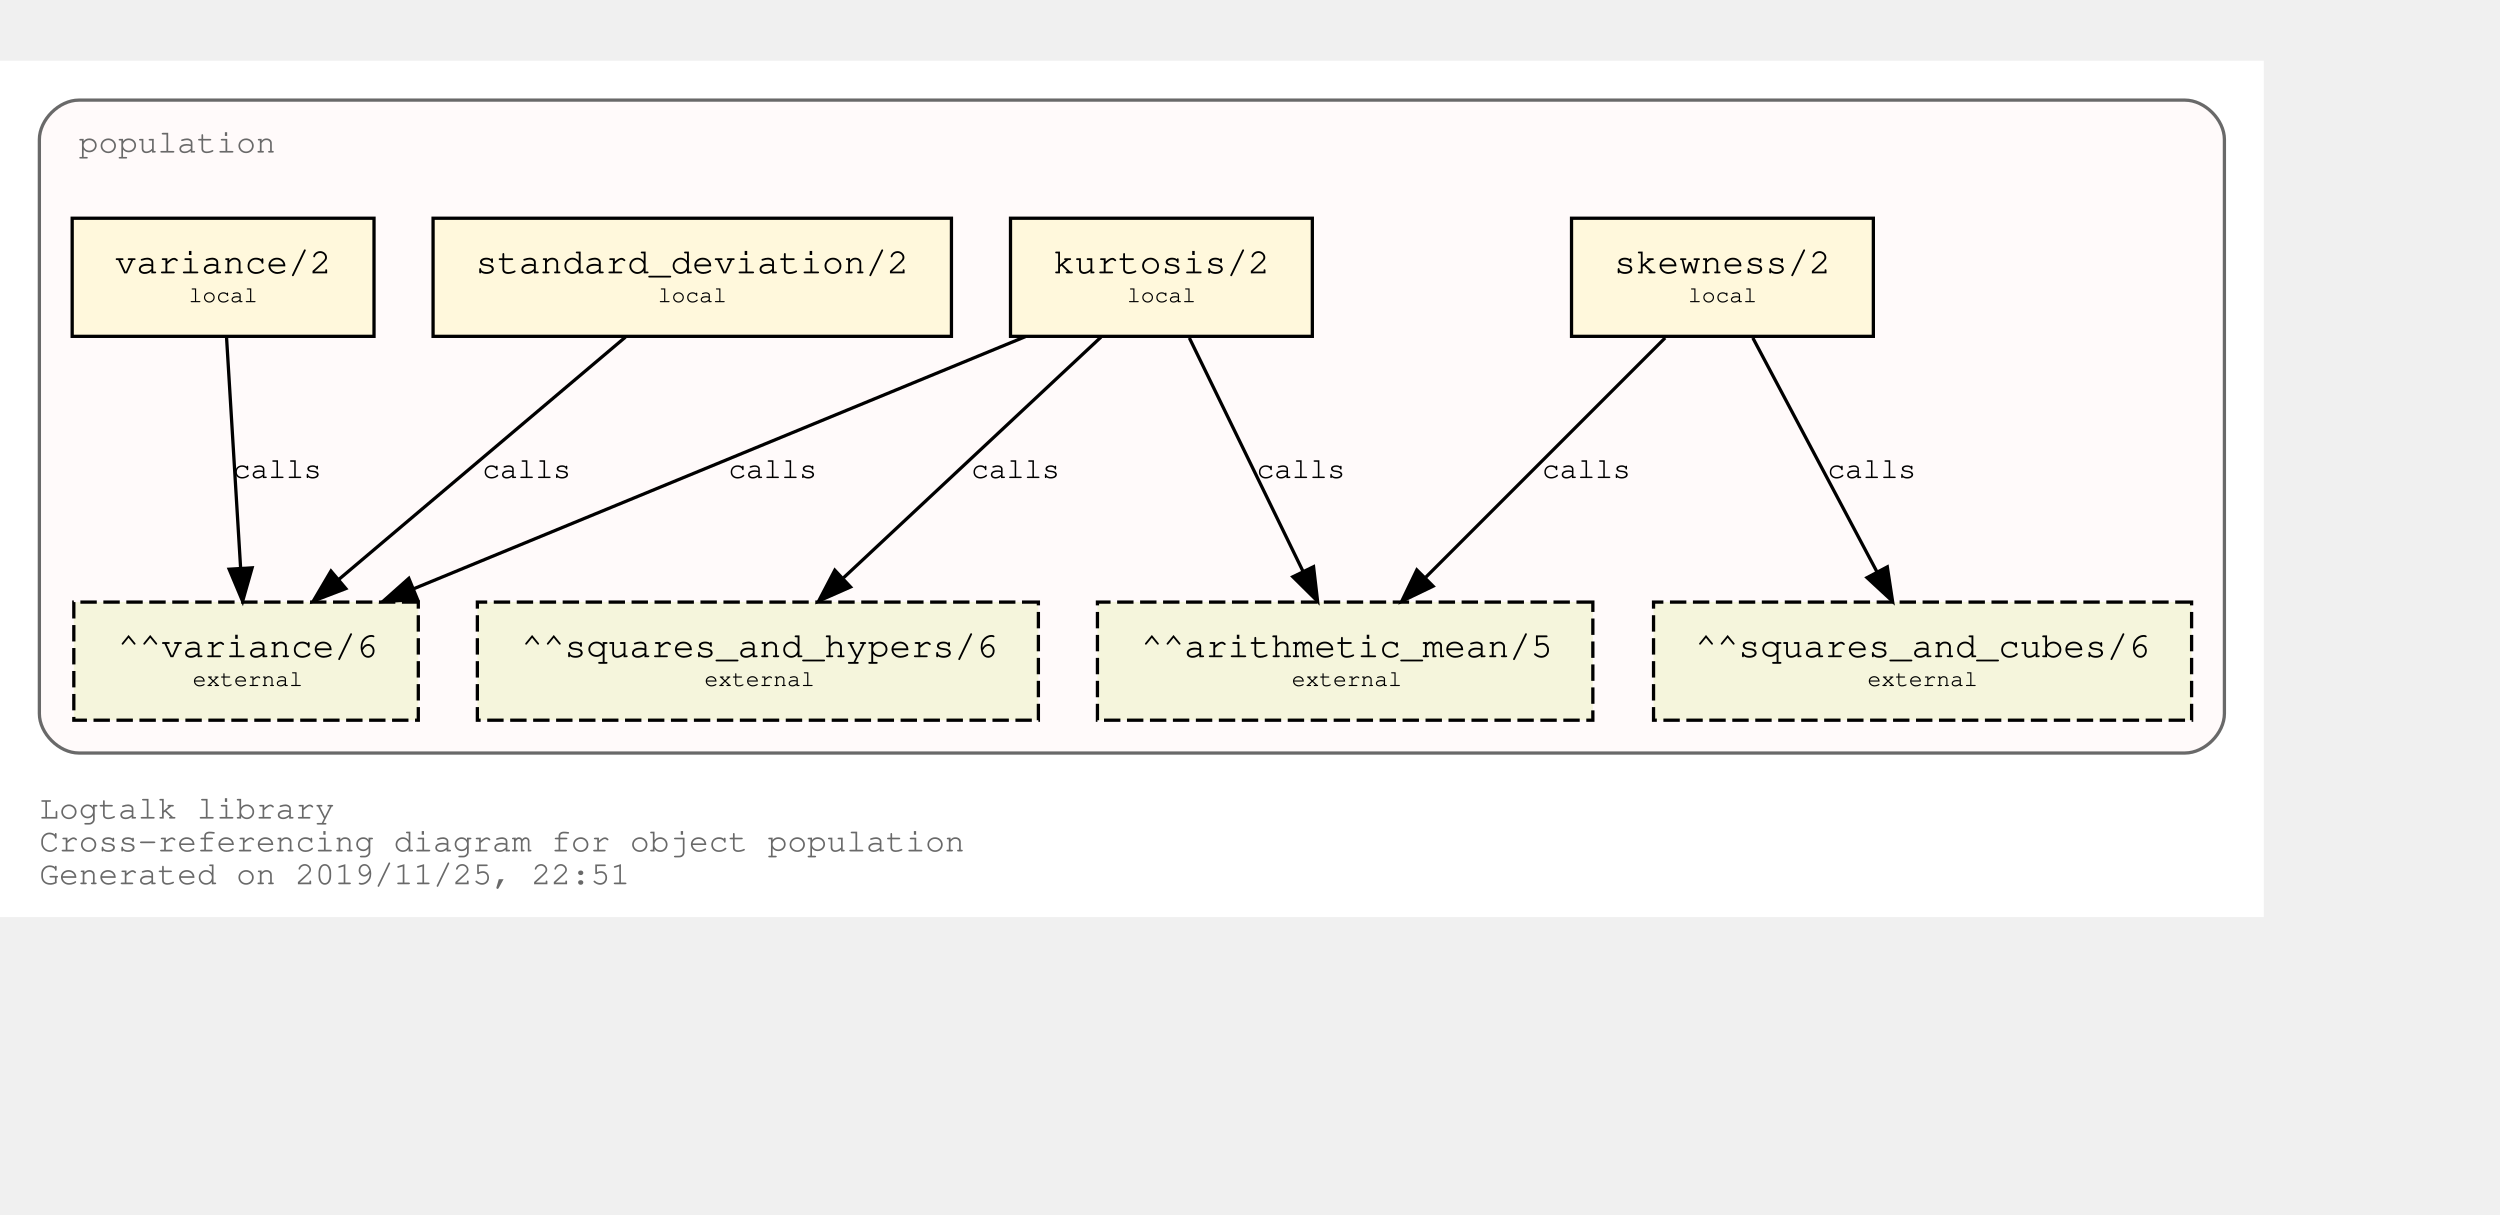
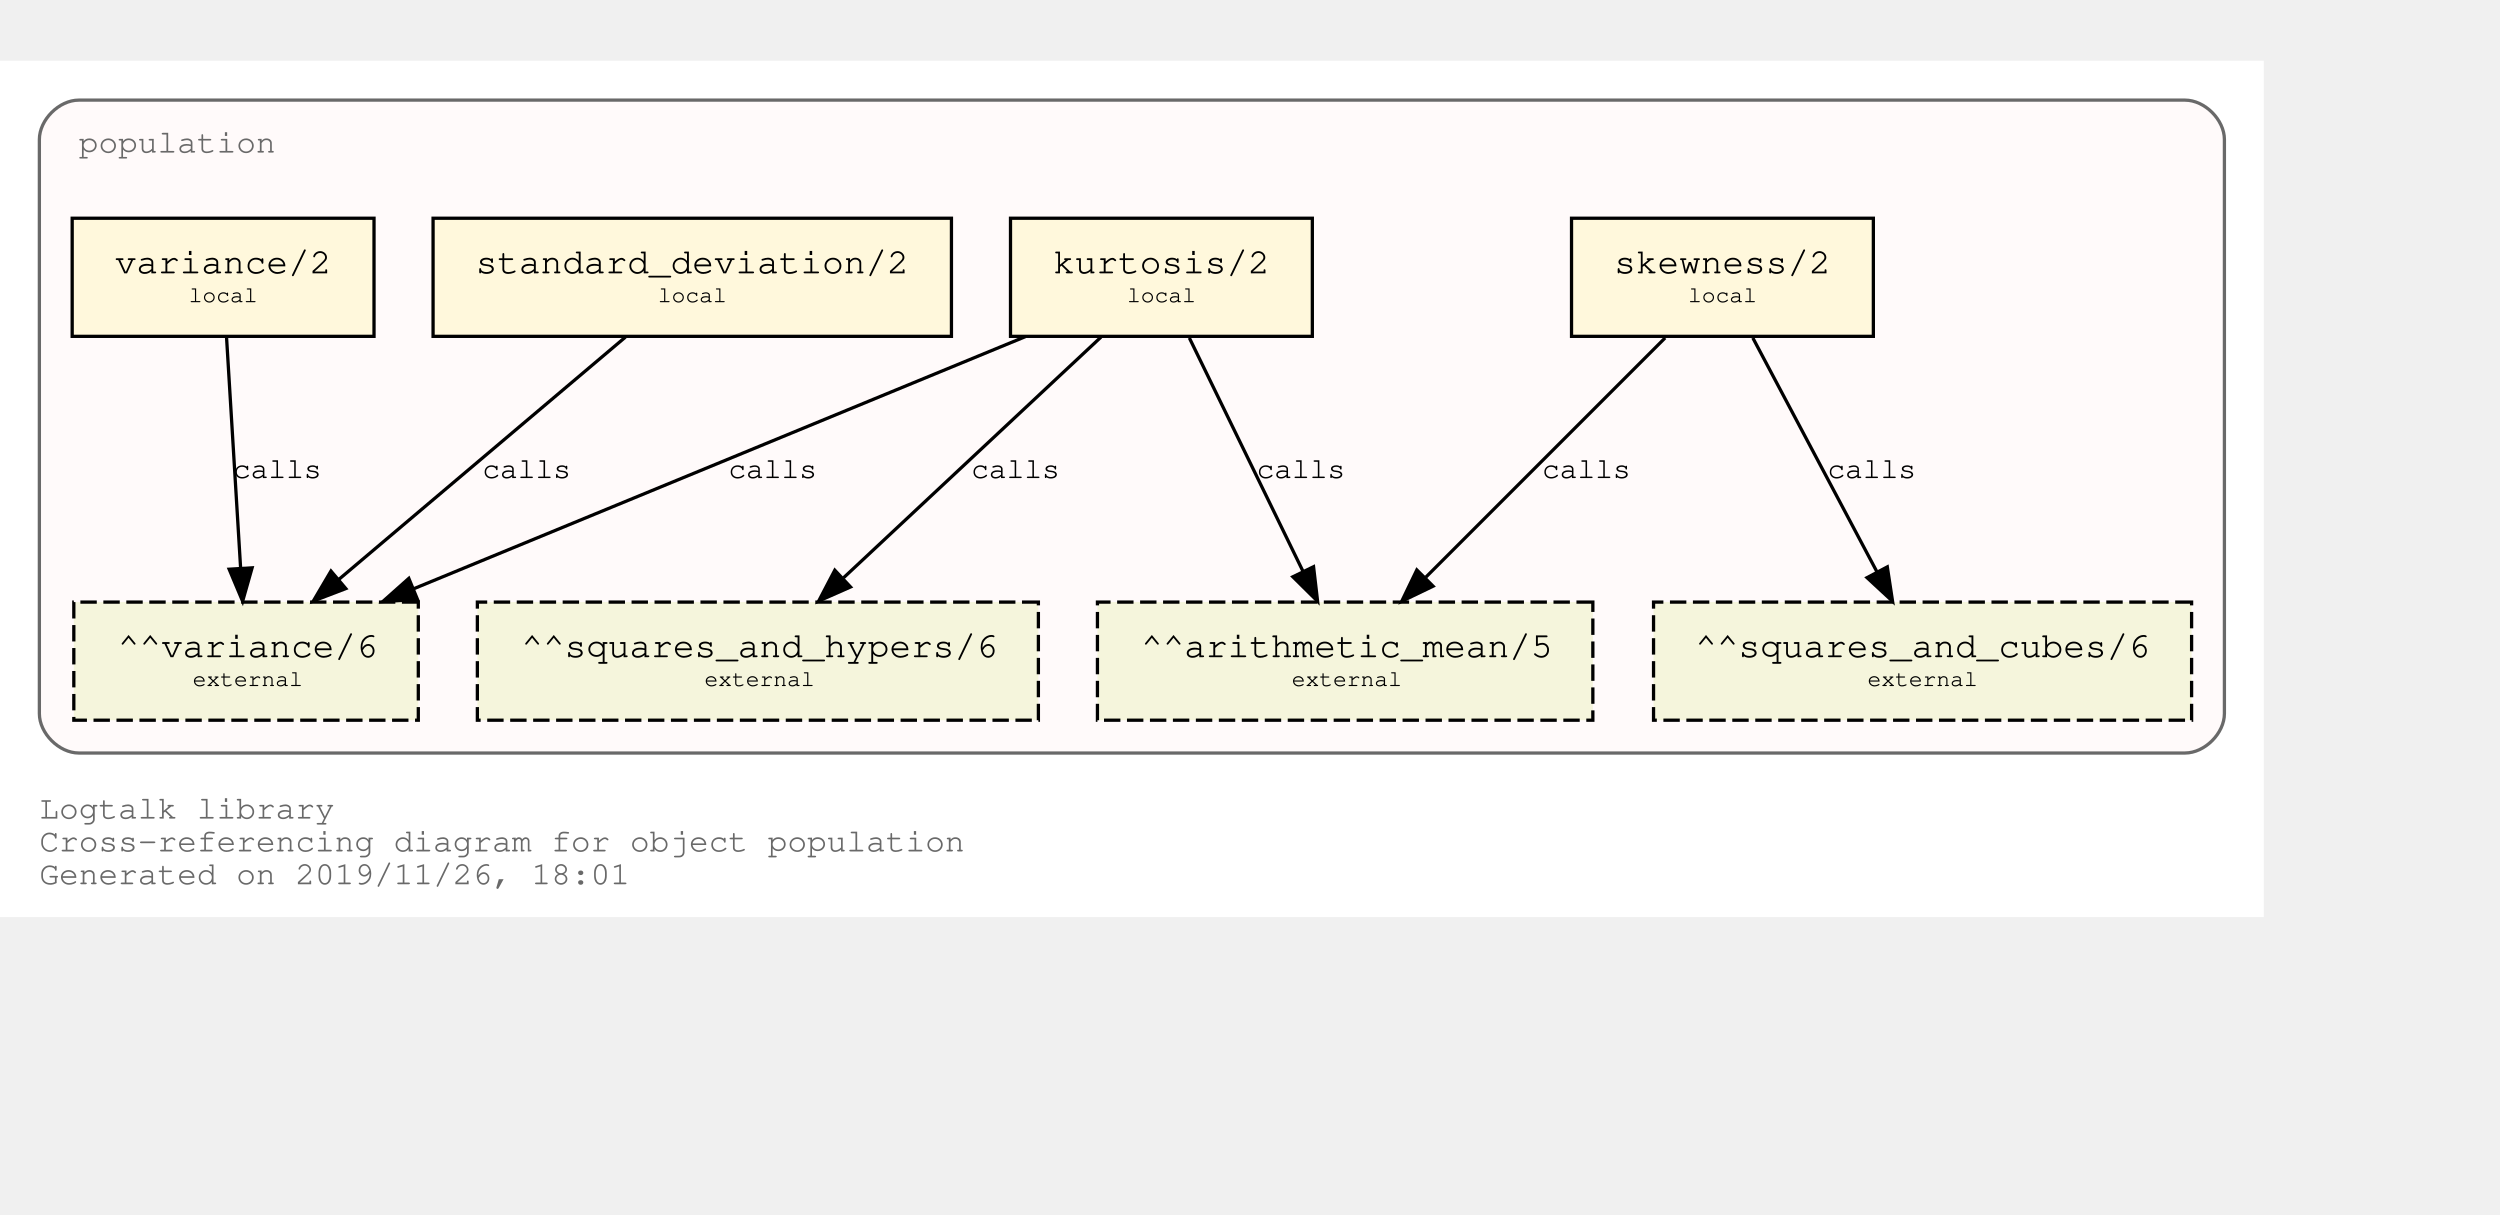
<svg xmlns="http://www.w3.org/2000/svg" xmlns:xlink="http://www.w3.org/1999/xlink" width="834pt" height="405pt" viewBox="72.00 72.00 762.00 333.00">
  <g id="graph0" class="graph" transform="scale(1 1) rotate(0) translate(76 329)">
    <polygon fill="white" stroke="transparent" points="-4,4 -4,-257 686,-257 686,4 -4,4" />
    <text text-anchor="start" x="8" y="-26" font-family="Courier,monospace" font-size="10.00" fill="dimgray">Logtalk library</text>
    <text text-anchor="start" x="8" y="-16" font-family="Courier,monospace" font-size="10.00" fill="dimgray">Cross-referencing diagram for object population</text>
-     <text text-anchor="start" x="8" y="-6" font-family="Courier,monospace" font-size="10.00" fill="dimgray">Generated on 2019/11/25, 22:51</text>
+     <text text-anchor="start" x="8" y="-6" font-family="Courier,monospace" font-size="10.00" fill="dimgray">Generated on 2019/11/26, 18:01</text>
    <g id="clust1" class="cluster">
      <g id="a_clust1">
        <a xlink:title="population">
          <path fill="snow" stroke="dimgray" d="M20,-46C20,-46 662,-46 662,-46 668,-46 674,-52 674,-58 674,-58 674,-233 674,-233 674,-239 668,-245 662,-245 662,-245 20,-245 20,-245 14,-245 8,-239 8,-233 8,-233 8,-58 8,-58 8,-52 14,-46 20,-46" />
          <g id="a_clust1_0">
-             <a xlink:href="https://github.com/LogtalkDotOrg/logtalk3/tree/6c031c52b3c44bf25dd6d85670bcfcbd75b69eea/library/statistics/population.lgt" xlink:title="https://github.com/LogtalkDotOrg/logtalk3/tree/6c031c52b3c44bf25dd6d85670bcfcbd75b69eea/library/statistics/population.lgt">
+             <a xlink:href="https://github.com/LogtalkDotOrg/logtalk3/tree/08596abbdde4aafa85258c19972e44a6f572e61d/library/statistics/population.lgt" xlink:title="https://github.com/LogtalkDotOrg/logtalk3/tree/08596abbdde4aafa85258c19972e44a6f572e61d/library/statistics/population.lgt">
              <text text-anchor="start" x="20" y="-229" font-family="Courier,monospace" font-size="10.00" fill="dimgray">population</text>
            </a>
          </g>
        </a>
      </g>
    </g>
    <g id="node1" class="node">
      <g id="a_node1">
-         <a xlink:href="https://github.com/LogtalkDotOrg/logtalk3/tree/6c031c52b3c44bf25dd6d85670bcfcbd75b69eea/library/statistics/population.lgt#L32" xlink:title="https://github.com/LogtalkDotOrg/logtalk3/tree/6c031c52b3c44bf25dd6d85670bcfcbd75b69eea/library/statistics/population.lgt#L32">
+         <a xlink:href="https://github.com/LogtalkDotOrg/logtalk3/tree/08596abbdde4aafa85258c19972e44a6f572e61d/library/statistics/population.lgt#L32" xlink:title="https://github.com/LogtalkDotOrg/logtalk3/tree/08596abbdde4aafa85258c19972e44a6f572e61d/library/statistics/population.lgt#L32">
          <polygon fill="cornsilk" stroke="black" points="567,-209 475,-209 475,-173 567,-173 567,-209" />
          <text text-anchor="start" x="482.8" y="-192.8" font-family="Courier,monospace" font-size="9.00"> </text>
          <text text-anchor="start" x="487.99" y="-192.2" font-family="Courier,monospace" font-size="11.00">skewness/2</text>
          <text text-anchor="start" x="553.8" y="-192.8" font-family="Courier,monospace" font-size="9.00"> </text>
          <text text-anchor="start" x="482.8" y="-182.8" font-family="Courier,monospace" font-size="9.00"> </text>
          <text text-anchor="start" x="510.5" y="-183.4" font-family="Courier,monospace" font-size="7.00">local</text>
          <text text-anchor="start" x="553.8" y="-182.8" font-family="Courier,monospace" font-size="9.00"> </text>
        </a>
      </g>
    </g>
    <g id="node5" class="node">
      <polygon fill="beige" stroke="black" stroke-dasharray="5,2" points="481.5,-92 330.5,-92 330.5,-56 481.5,-56 481.5,-92" />
      <text text-anchor="start" x="338.8" y="-75.8" font-family="Courier,monospace" font-size="9.00"> </text>
      <text text-anchor="start" x="343.79" y="-75.2" font-family="Courier,monospace" font-size="11.00">^^arithmetic_mean/5</text>
      <text text-anchor="start" x="468.8" y="-75.8" font-family="Courier,monospace" font-size="9.00"> </text>
      <text text-anchor="start" x="338.8" y="-65.8" font-family="Courier,monospace" font-size="9.00"> </text>
      <text text-anchor="start" x="389.7" y="-66.4" font-family="Courier,monospace" font-size="7.00">external</text>
      <text text-anchor="start" x="468.8" y="-65.8" font-family="Courier,monospace" font-size="9.00"> </text>
    </g>
    <g id="edge1" class="edge">
      <g id="a_edge1">
-         <a xlink:href="https://github.com/LogtalkDotOrg/logtalk3/tree/6c031c52b3c44bf25dd6d85670bcfcbd75b69eea/library/statistics/population.lgt#L32" xlink:title="calls">
+         <a xlink:href="https://github.com/LogtalkDotOrg/logtalk3/tree/08596abbdde4aafa85258c19972e44a6f572e61d/library/statistics/population.lgt#L32" xlink:title="calls">
          <path fill="none" stroke="black" d="M503.53,-172.53C484.09,-153.09 452.51,-121.51 430.57,-99.57" />
          <polygon fill="black" stroke="black" points="432.8,-96.85 423.25,-92.25 427.85,-101.8 432.8,-96.85" />
        </a>
      </g>
      <g id="a_edge1-label">
-         <a xlink:href="https://github.com/LogtalkDotOrg/logtalk3/tree/6c031c52b3c44bf25dd6d85670bcfcbd75b69eea/library/statistics/population.lgt#L32" xlink:title="https://github.com/LogtalkDotOrg/logtalk3/tree/6c031c52b3c44bf25dd6d85670bcfcbd75b69eea/library/statistics/population.lgt#L32">
+         <a xlink:href="https://github.com/LogtalkDotOrg/logtalk3/tree/08596abbdde4aafa85258c19972e44a6f572e61d/library/statistics/population.lgt#L32" xlink:title="https://github.com/LogtalkDotOrg/logtalk3/tree/08596abbdde4aafa85258c19972e44a6f572e61d/library/statistics/population.lgt#L32">
          <text text-anchor="start" x="466" y="-129.8" font-family="Courier,monospace" font-size="9.00">calls</text>
        </a>
      </g>
    </g>
    <g id="node6" class="node">
      <polygon fill="beige" stroke="black" stroke-dasharray="5,2" points="664,-92 500,-92 500,-56 664,-56 664,-92" />
      <text text-anchor="start" x="507.8" y="-75.8" font-family="Courier,monospace" font-size="9.00"> </text>
      <text text-anchor="start" x="512.69" y="-75.2" font-family="Courier,monospace" font-size="11.00">^^squares_and_cubes/6</text>
      <text text-anchor="start" x="650.8" y="-75.8" font-family="Courier,monospace" font-size="9.00"> </text>
      <text text-anchor="start" x="507.8" y="-65.8" font-family="Courier,monospace" font-size="9.00"> </text>
      <text text-anchor="start" x="565.2" y="-66.4" font-family="Courier,monospace" font-size="7.00">external</text>
      <text text-anchor="start" x="650.8" y="-65.8" font-family="Courier,monospace" font-size="9.00"> </text>
    </g>
    <g id="edge2" class="edge">
      <g id="a_edge2">
-         <a xlink:href="https://github.com/LogtalkDotOrg/logtalk3/tree/6c031c52b3c44bf25dd6d85670bcfcbd75b69eea/library/statistics/population.lgt#L32" xlink:title="calls">
+         <a xlink:href="https://github.com/LogtalkDotOrg/logtalk3/tree/08596abbdde4aafa85258c19972e44a6f572e61d/library/statistics/population.lgt#L32" xlink:title="calls">
          <path fill="none" stroke="black" d="M530.26,-172.53C540.31,-153.6 556.46,-123.16 568.04,-101.32" />
          <polygon fill="black" stroke="black" points="571.25,-102.73 572.85,-92.25 565.07,-99.45 571.25,-102.73" />
        </a>
      </g>
      <g id="a_edge2-label">
-         <a xlink:href="https://github.com/LogtalkDotOrg/logtalk3/tree/6c031c52b3c44bf25dd6d85670bcfcbd75b69eea/library/statistics/population.lgt#L32" xlink:title="https://github.com/LogtalkDotOrg/logtalk3/tree/6c031c52b3c44bf25dd6d85670bcfcbd75b69eea/library/statistics/population.lgt#L32">
+         <a xlink:href="https://github.com/LogtalkDotOrg/logtalk3/tree/08596abbdde4aafa85258c19972e44a6f572e61d/library/statistics/population.lgt#L32" xlink:title="https://github.com/LogtalkDotOrg/logtalk3/tree/08596abbdde4aafa85258c19972e44a6f572e61d/library/statistics/population.lgt#L32">
          <text text-anchor="start" x="553" y="-129.8" font-family="Courier,monospace" font-size="9.00">calls</text>
        </a>
      </g>
    </g>
    <g id="node2" class="node">
      <g id="a_node2">
-         <a xlink:href="https://github.com/LogtalkDotOrg/logtalk3/tree/6c031c52b3c44bf25dd6d85670bcfcbd75b69eea/library/statistics/population.lgt#L40" xlink:title="https://github.com/LogtalkDotOrg/logtalk3/tree/6c031c52b3c44bf25dd6d85670bcfcbd75b69eea/library/statistics/population.lgt#L40">
+         <a xlink:href="https://github.com/LogtalkDotOrg/logtalk3/tree/08596abbdde4aafa85258c19972e44a6f572e61d/library/statistics/population.lgt#L40" xlink:title="https://github.com/LogtalkDotOrg/logtalk3/tree/08596abbdde4aafa85258c19972e44a6f572e61d/library/statistics/population.lgt#L40">
          <polygon fill="cornsilk" stroke="black" points="396,-209 304,-209 304,-173 396,-173 396,-209" />
          <text text-anchor="start" x="311.8" y="-192.8" font-family="Courier,monospace" font-size="9.00"> </text>
          <text text-anchor="start" x="316.99" y="-192.2" font-family="Courier,monospace" font-size="11.00">kurtosis/2</text>
          <text text-anchor="start" x="382.8" y="-192.8" font-family="Courier,monospace" font-size="9.00"> </text>
          <text text-anchor="start" x="311.8" y="-182.8" font-family="Courier,monospace" font-size="9.00"> </text>
          <text text-anchor="start" x="339.5" y="-183.4" font-family="Courier,monospace" font-size="7.00">local</text>
          <text text-anchor="start" x="382.8" y="-182.8" font-family="Courier,monospace" font-size="9.00"> </text>
        </a>
      </g>
    </g>
    <g id="edge3" class="edge">
      <g id="a_edge3">
-         <a xlink:href="https://github.com/LogtalkDotOrg/logtalk3/tree/6c031c52b3c44bf25dd6d85670bcfcbd75b69eea/library/statistics/population.lgt#L40" xlink:title="calls">
+         <a xlink:href="https://github.com/LogtalkDotOrg/logtalk3/tree/08596abbdde4aafa85258c19972e44a6f572e61d/library/statistics/population.lgt#L40" xlink:title="calls">
          <path fill="none" stroke="black" d="M358.51,-172.53C367.73,-153.6 382.55,-123.16 393.18,-101.32" />
          <polygon fill="black" stroke="black" points="396.37,-102.78 397.6,-92.25 390.07,-99.71 396.37,-102.78" />
        </a>
      </g>
      <g id="a_edge3-label">
-         <a xlink:href="https://github.com/LogtalkDotOrg/logtalk3/tree/6c031c52b3c44bf25dd6d85670bcfcbd75b69eea/library/statistics/population.lgt#L40" xlink:title="https://github.com/LogtalkDotOrg/logtalk3/tree/6c031c52b3c44bf25dd6d85670bcfcbd75b69eea/library/statistics/population.lgt#L40">
+         <a xlink:href="https://github.com/LogtalkDotOrg/logtalk3/tree/08596abbdde4aafa85258c19972e44a6f572e61d/library/statistics/population.lgt#L40" xlink:title="https://github.com/LogtalkDotOrg/logtalk3/tree/08596abbdde4aafa85258c19972e44a6f572e61d/library/statistics/population.lgt#L40">
          <text text-anchor="start" x="379" y="-129.8" font-family="Courier,monospace" font-size="9.00">calls</text>
        </a>
      </g>
    </g>
    <g id="node7" class="node">
      <polygon fill="beige" stroke="black" stroke-dasharray="5,2" points="312.5,-92 141.5,-92 141.5,-56 312.5,-56 312.5,-92" />
      <text text-anchor="start" x="149.8" y="-75.8" font-family="Courier,monospace" font-size="9.00"> </text>
      <text text-anchor="start" x="154.89" y="-75.2" font-family="Courier,monospace" font-size="11.00">^^squares_and_hypers/6</text>
      <text text-anchor="start" x="299.8" y="-75.8" font-family="Courier,monospace" font-size="9.00"> </text>
      <text text-anchor="start" x="149.8" y="-65.8" font-family="Courier,monospace" font-size="9.00"> </text>
      <text text-anchor="start" x="210.7" y="-66.4" font-family="Courier,monospace" font-size="7.00">external</text>
      <text text-anchor="start" x="299.8" y="-65.8" font-family="Courier,monospace" font-size="9.00"> </text>
    </g>
    <g id="edge4" class="edge">
      <g id="a_edge4">
-         <a xlink:href="https://github.com/LogtalkDotOrg/logtalk3/tree/6c031c52b3c44bf25dd6d85670bcfcbd75b69eea/library/statistics/population.lgt#L40" xlink:title="calls">
+         <a xlink:href="https://github.com/LogtalkDotOrg/logtalk3/tree/08596abbdde4aafa85258c19972e44a6f572e61d/library/statistics/population.lgt#L40" xlink:title="calls">
          <path fill="none" stroke="black" d="M331.59,-172.78C310.75,-153.31 276.66,-121.43 253.1,-99.4" />
          <polygon fill="black" stroke="black" points="255.24,-96.61 245.54,-92.33 250.45,-101.72 255.24,-96.61" />
        </a>
      </g>
      <g id="a_edge4-label">
-         <a xlink:href="https://github.com/LogtalkDotOrg/logtalk3/tree/6c031c52b3c44bf25dd6d85670bcfcbd75b69eea/library/statistics/population.lgt#L40" xlink:title="https://github.com/LogtalkDotOrg/logtalk3/tree/6c031c52b3c44bf25dd6d85670bcfcbd75b69eea/library/statistics/population.lgt#L40">
+         <a xlink:href="https://github.com/LogtalkDotOrg/logtalk3/tree/08596abbdde4aafa85258c19972e44a6f572e61d/library/statistics/population.lgt#L40" xlink:title="https://github.com/LogtalkDotOrg/logtalk3/tree/08596abbdde4aafa85258c19972e44a6f572e61d/library/statistics/population.lgt#L40">
          <text text-anchor="start" x="292" y="-129.8" font-family="Courier,monospace" font-size="9.00">calls</text>
        </a>
      </g>
    </g>
    <g id="node8" class="node">
      <polygon fill="beige" stroke="black" stroke-dasharray="5,2" points="123.5,-92 18.5,-92 18.5,-56 123.5,-56 123.5,-92" />
      <text text-anchor="start" x="26.8" y="-75.8" font-family="Courier,monospace" font-size="9.00"> </text>
      <text text-anchor="start" x="31.89" y="-75.2" font-family="Courier,monospace" font-size="11.00">^^variance/6</text>
      <text text-anchor="start" x="110.8" y="-75.8" font-family="Courier,monospace" font-size="9.00"> </text>
      <text text-anchor="start" x="26.8" y="-65.8" font-family="Courier,monospace" font-size="9.00"> </text>
      <text text-anchor="start" x="54.7" y="-66.4" font-family="Courier,monospace" font-size="7.00">external</text>
      <text text-anchor="start" x="110.8" y="-65.8" font-family="Courier,monospace" font-size="9.00"> </text>
    </g>
    <g id="edge5" class="edge">
      <g id="a_edge5">
-         <a xlink:href="https://github.com/LogtalkDotOrg/logtalk3/tree/6c031c52b3c44bf25dd6d85670bcfcbd75b69eea/library/statistics/population.lgt#L40" xlink:title="calls">
+         <a xlink:href="https://github.com/LogtalkDotOrg/logtalk3/tree/08596abbdde4aafa85258c19972e44a6f572e61d/library/statistics/population.lgt#L40" xlink:title="calls">
          <path fill="none" stroke="black" d="M308.53,-172.91C258.84,-152.43 175.6,-118.11 122.01,-96.03" />
          <polygon fill="black" stroke="black" points="123.27,-92.76 112.7,-92.19 120.61,-99.23 123.27,-92.76" />
        </a>
      </g>
      <g id="a_edge5-label">
-         <a xlink:href="https://github.com/LogtalkDotOrg/logtalk3/tree/6c031c52b3c44bf25dd6d85670bcfcbd75b69eea/library/statistics/population.lgt#L40" xlink:title="https://github.com/LogtalkDotOrg/logtalk3/tree/6c031c52b3c44bf25dd6d85670bcfcbd75b69eea/library/statistics/population.lgt#L40">
+         <a xlink:href="https://github.com/LogtalkDotOrg/logtalk3/tree/08596abbdde4aafa85258c19972e44a6f572e61d/library/statistics/population.lgt#L40" xlink:title="https://github.com/LogtalkDotOrg/logtalk3/tree/08596abbdde4aafa85258c19972e44a6f572e61d/library/statistics/population.lgt#L40">
          <text text-anchor="start" x="218" y="-129.8" font-family="Courier,monospace" font-size="9.00">calls</text>
        </a>
      </g>
    </g>
    <g id="node3" class="node">
      <g id="a_node3">
-         <a xlink:href="https://github.com/LogtalkDotOrg/logtalk3/tree/6c031c52b3c44bf25dd6d85670bcfcbd75b69eea/library/statistics/population.lgt#L49" xlink:title="https://github.com/LogtalkDotOrg/logtalk3/tree/6c031c52b3c44bf25dd6d85670bcfcbd75b69eea/library/statistics/population.lgt#L49">
+         <a xlink:href="https://github.com/LogtalkDotOrg/logtalk3/tree/08596abbdde4aafa85258c19972e44a6f572e61d/library/statistics/population.lgt#L49" xlink:title="https://github.com/LogtalkDotOrg/logtalk3/tree/08596abbdde4aafa85258c19972e44a6f572e61d/library/statistics/population.lgt#L49">
          <polygon fill="cornsilk" stroke="black" points="286,-209 128,-209 128,-173 286,-173 286,-209" />
          <text text-anchor="start" x="135.8" y="-192.8" font-family="Courier,monospace" font-size="9.00"> </text>
          <text text-anchor="start" x="140.99" y="-192.2" font-family="Courier,monospace" font-size="11.00">standard_deviation/2</text>
          <text text-anchor="start" x="272.8" y="-192.8" font-family="Courier,monospace" font-size="9.00"> </text>
          <text text-anchor="start" x="135.8" y="-182.8" font-family="Courier,monospace" font-size="9.00"> </text>
          <text text-anchor="start" x="196.5" y="-183.4" font-family="Courier,monospace" font-size="7.00">local</text>
          <text text-anchor="start" x="272.8" y="-182.8" font-family="Courier,monospace" font-size="9.00"> </text>
        </a>
      </g>
    </g>
    <g id="edge6" class="edge">
      <g id="a_edge6">
-         <a xlink:href="https://github.com/LogtalkDotOrg/logtalk3/tree/6c031c52b3c44bf25dd6d85670bcfcbd75b69eea/library/statistics/population.lgt#L49" xlink:title="calls">
+         <a xlink:href="https://github.com/LogtalkDotOrg/logtalk3/tree/08596abbdde4aafa85258c19972e44a6f572e61d/library/statistics/population.lgt#L49" xlink:title="calls">
          <path fill="none" stroke="black" d="M186.64,-172.78C163.4,-153.14 125.26,-120.88 99.18,-98.83" />
          <polygon fill="black" stroke="black" points="101.4,-96.12 91.5,-92.33 96.88,-101.46 101.4,-96.12" />
        </a>
      </g>
      <g id="a_edge6-label">
-         <a xlink:href="https://github.com/LogtalkDotOrg/logtalk3/tree/6c031c52b3c44bf25dd6d85670bcfcbd75b69eea/library/statistics/population.lgt#L49" xlink:title="https://github.com/LogtalkDotOrg/logtalk3/tree/6c031c52b3c44bf25dd6d85670bcfcbd75b69eea/library/statistics/population.lgt#L49">
+         <a xlink:href="https://github.com/LogtalkDotOrg/logtalk3/tree/08596abbdde4aafa85258c19972e44a6f572e61d/library/statistics/population.lgt#L49" xlink:title="https://github.com/LogtalkDotOrg/logtalk3/tree/08596abbdde4aafa85258c19972e44a6f572e61d/library/statistics/population.lgt#L49">
          <text text-anchor="start" x="143" y="-129.8" font-family="Courier,monospace" font-size="9.00">calls</text>
        </a>
      </g>
    </g>
    <g id="node4" class="node">
      <g id="a_node4">
-         <a xlink:href="https://github.com/LogtalkDotOrg/logtalk3/tree/6c031c52b3c44bf25dd6d85670bcfcbd75b69eea/library/statistics/population.lgt#L53" xlink:title="https://github.com/LogtalkDotOrg/logtalk3/tree/6c031c52b3c44bf25dd6d85670bcfcbd75b69eea/library/statistics/population.lgt#L53">
+         <a xlink:href="https://github.com/LogtalkDotOrg/logtalk3/tree/08596abbdde4aafa85258c19972e44a6f572e61d/library/statistics/population.lgt#L53" xlink:title="https://github.com/LogtalkDotOrg/logtalk3/tree/08596abbdde4aafa85258c19972e44a6f572e61d/library/statistics/population.lgt#L53">
          <polygon fill="cornsilk" stroke="black" points="110,-209 18,-209 18,-173 110,-173 110,-209" />
          <text text-anchor="start" x="25.8" y="-192.8" font-family="Courier,monospace" font-size="9.00"> </text>
          <text text-anchor="start" x="30.99" y="-192.2" font-family="Courier,monospace" font-size="11.00">variance/2</text>
          <text text-anchor="start" x="96.8" y="-192.8" font-family="Courier,monospace" font-size="9.00"> </text>
          <text text-anchor="start" x="25.8" y="-182.8" font-family="Courier,monospace" font-size="9.00"> </text>
          <text text-anchor="start" x="53.5" y="-183.4" font-family="Courier,monospace" font-size="7.00">local</text>
          <text text-anchor="start" x="96.8" y="-182.8" font-family="Courier,monospace" font-size="9.00"> </text>
        </a>
      </g>
    </g>
    <g id="edge7" class="edge">
      <g id="a_edge7">
-         <a xlink:href="https://github.com/LogtalkDotOrg/logtalk3/tree/6c031c52b3c44bf25dd6d85670bcfcbd75b69eea/library/statistics/population.lgt#L53" xlink:title="calls">
+         <a xlink:href="https://github.com/LogtalkDotOrg/logtalk3/tree/08596abbdde4aafa85258c19972e44a6f572e61d/library/statistics/population.lgt#L53" xlink:title="calls">
          <path fill="none" stroke="black" d="M65.06,-172.53C66.2,-153.94 68,-124.24 69.33,-102.5" />
          <polygon fill="black" stroke="black" points="72.84,-102.45 69.95,-92.25 65.85,-102.02 72.84,-102.45" />
        </a>
      </g>
      <g id="a_edge7-label">
-         <a xlink:href="https://github.com/LogtalkDotOrg/logtalk3/tree/6c031c52b3c44bf25dd6d85670bcfcbd75b69eea/library/statistics/population.lgt#L53" xlink:title="https://github.com/LogtalkDotOrg/logtalk3/tree/6c031c52b3c44bf25dd6d85670bcfcbd75b69eea/library/statistics/population.lgt#L53">
+         <a xlink:href="https://github.com/LogtalkDotOrg/logtalk3/tree/08596abbdde4aafa85258c19972e44a6f572e61d/library/statistics/population.lgt#L53" xlink:title="https://github.com/LogtalkDotOrg/logtalk3/tree/08596abbdde4aafa85258c19972e44a6f572e61d/library/statistics/population.lgt#L53">
          <text text-anchor="start" x="67" y="-129.8" font-family="Courier,monospace" font-size="9.00">calls</text>
        </a>
      </g>
    </g>
  </g>
</svg>
